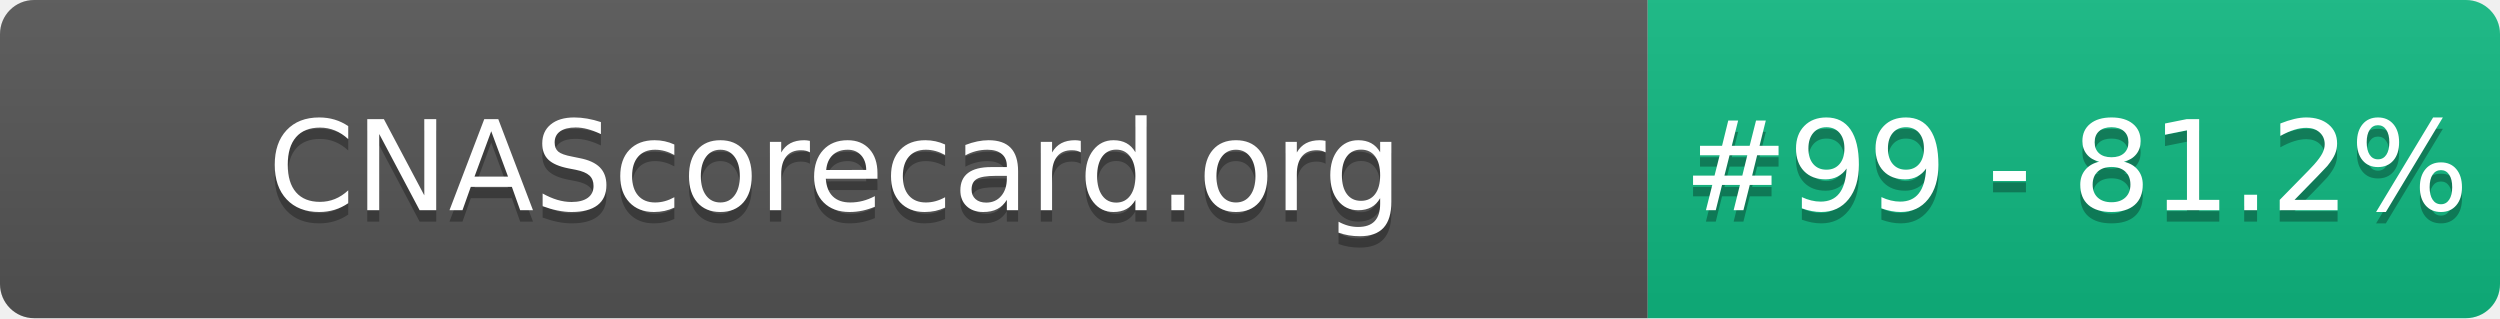
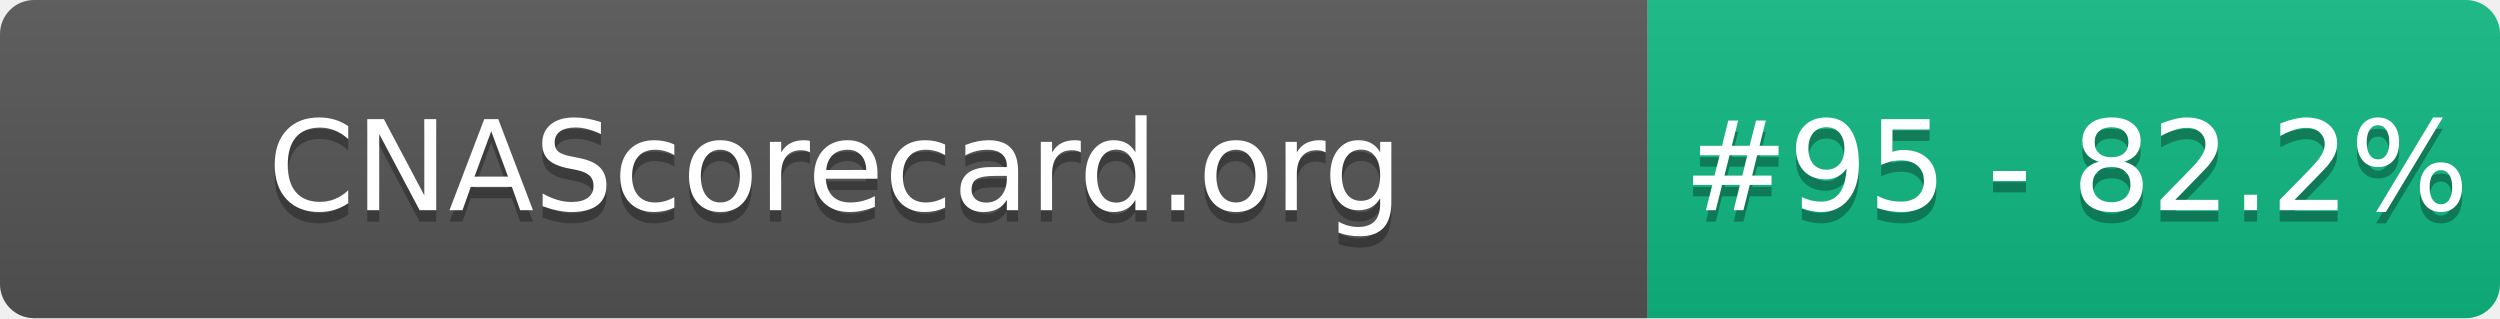
- <svg xmlns="http://www.w3.org/2000/svg" width="220" height="28" role="img" aria-label="CNAScorecard.org: #99 - 81.2%">
+ <svg xmlns="http://www.w3.org/2000/svg" width="220" height="28" role="img" aria-label="CNAScorecard.org: #95 - 82.2%">
  <linearGradient id="s" x2="0" y2="100%">
    <stop offset="0" stop-color="#bbb" stop-opacity=".1" />
    <stop offset="1" stop-opacity=".1" />
  </linearGradient>
  <clipPath id="r">
    <rect width="220" height="28" rx="3" fill="#fff" />
  </clipPath>
  <g clip-path="url(#r)">
    <rect width="145" height="28" fill="#555" />
    <rect x="145" width="75" height="28" fill="#10B981" />
    <rect width="220" height="28" fill="url(#s)" />
  </g>
  <g fill="#fff" text-anchor="middle" font-family="Verdana,Geneva,DejaVu Sans,sans-serif" text-rendering="geometricPrecision" font-size="110">
    <text aria-hidden="true" x="735" y="195" fill="#010101" fill-opacity=".3" transform="scale(.1)" textLength="1350">CNAScorecard.org</text>
    <text x="735" y="185" transform="scale(.1)" fill="#fff" textLength="1350">CNAScorecard.org</text>
-     <text aria-hidden="true" x="1827" y="195" fill="#010101" fill-opacity=".3" transform="scale(.1)" textLength="605">#99 - 81.2%</text>
-     <text x="1827" y="185" transform="scale(.1)" fill="#fff" textLength="605">#99 - 81.2%</text>
+     <text aria-hidden="true" x="1827" y="195" fill="#010101" fill-opacity=".3" transform="scale(.1)" textLength="605">#95 - 82.2%</text>
+     <text x="1827" y="185" transform="scale(.1)" fill="#fff" textLength="605">#95 - 82.2%</text>
  </g>
</svg>
